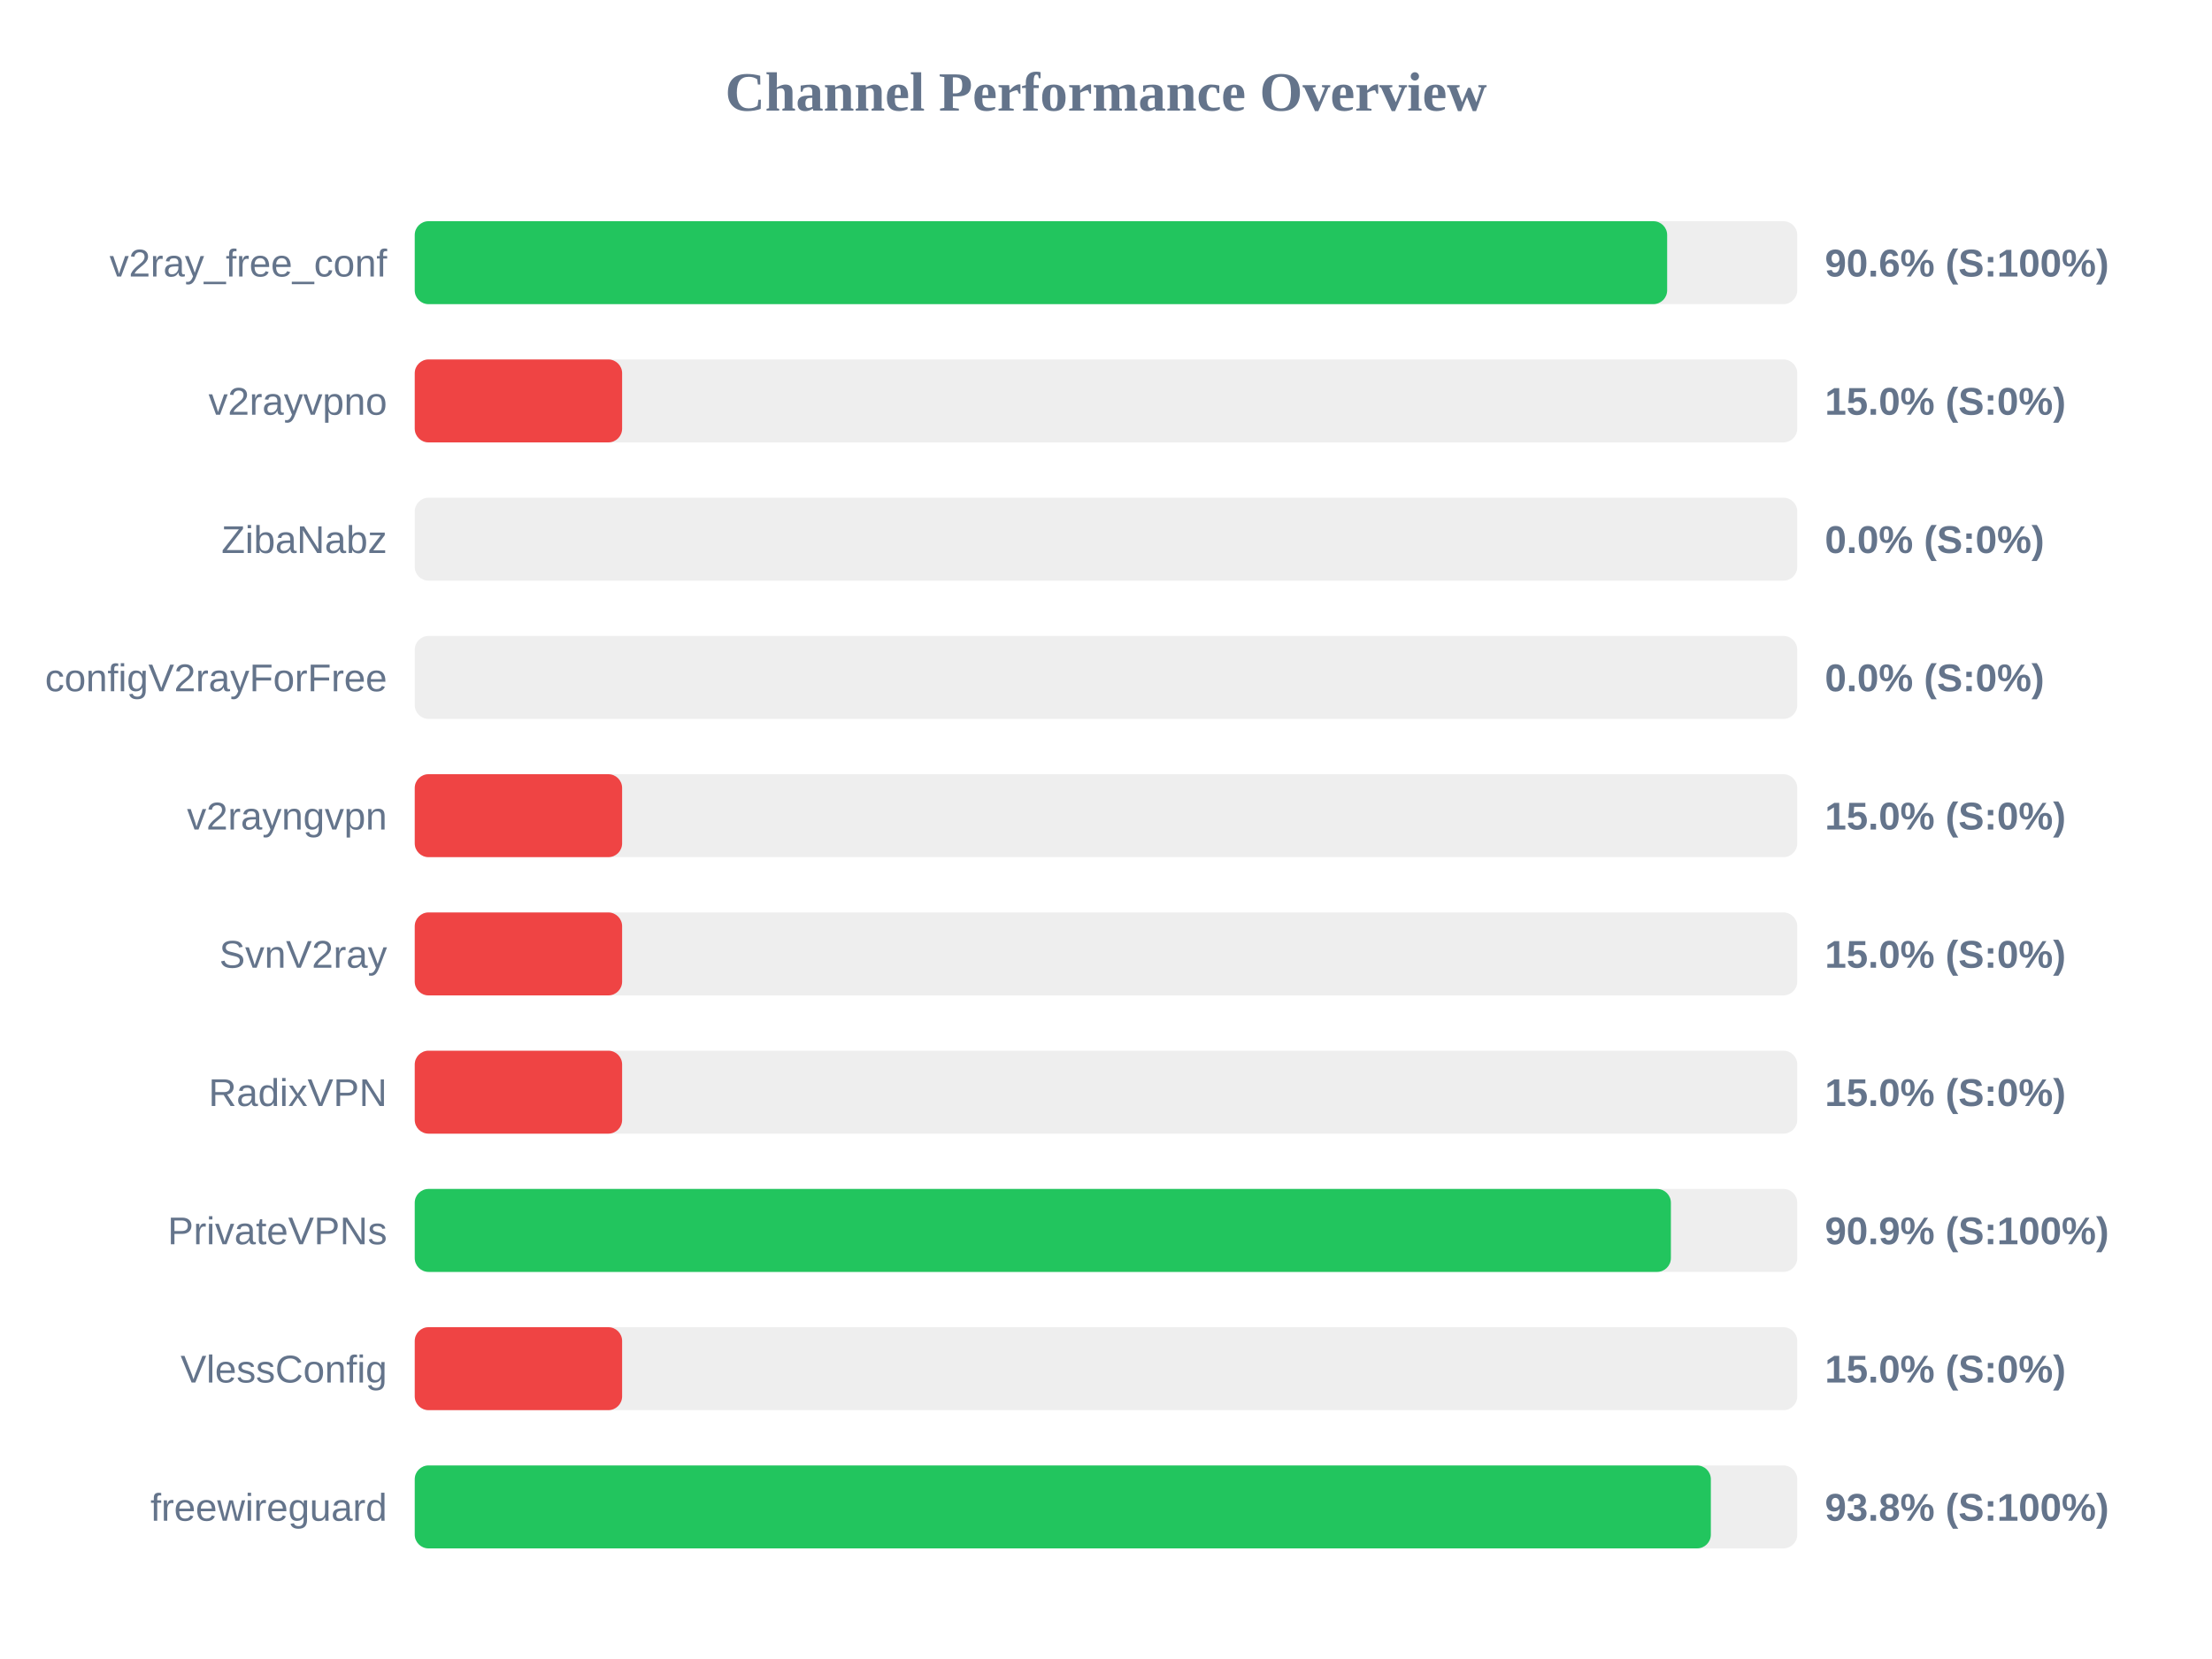
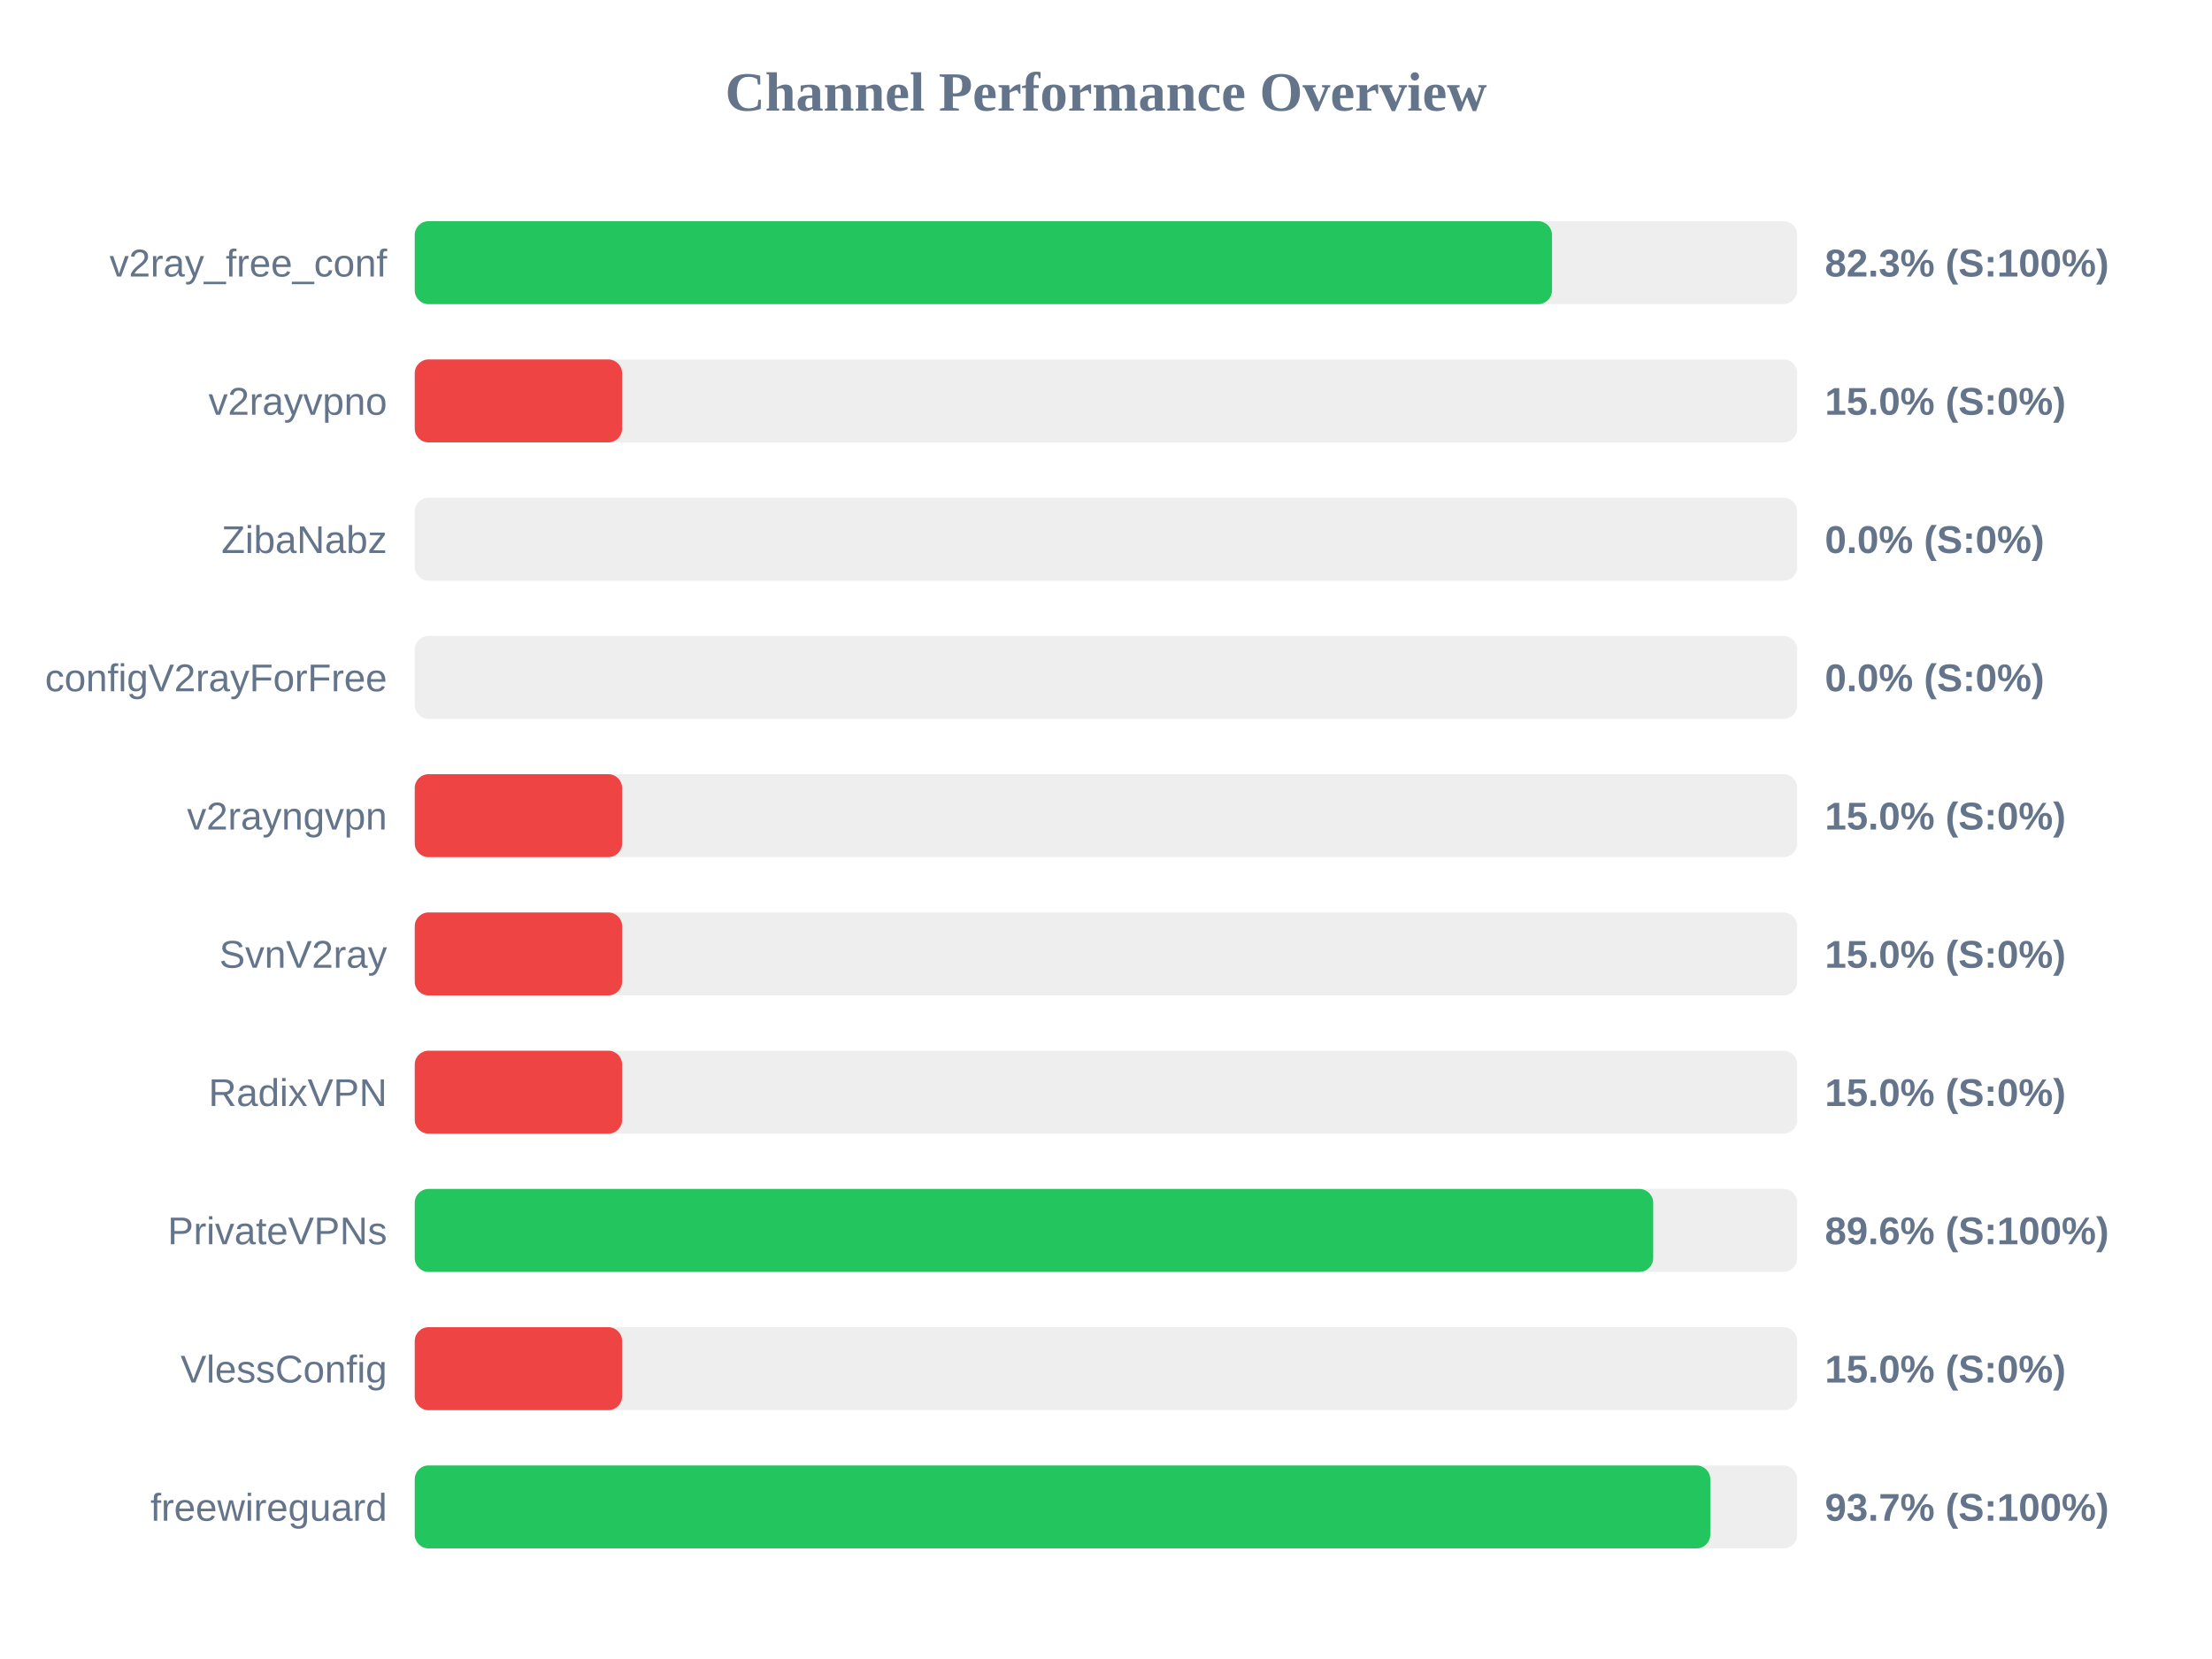
<svg xmlns="http://www.w3.org/2000/svg" width="800" height="600" version="1.1">
  <style>
        .row { font: 14px Arial; fill: #64748b; }
        .score { font: bold 14px Arial; fill: #64748b; }
    </style>
  <text x="400" y="40" text-anchor="middle" font-size="20px" font-weight="bold" fill="#64748b">Channel Performance Overview</text>
  <rect x="150" y="80" width="500" height="30" fill="#eee" rx="5" />
-   <rect x="150" y="80" width="452.95" height="30" fill="#22c55e" rx="5" />
+   <rect x="150" y="80" width="411.3" height="30" fill="#22c55e" rx="5" />
  <text x="140" y="100" text-anchor="end" class="row">v2ray_free_conf</text>
-   <text x="660" y="100" text-anchor="start" class="score">90.6% (S:100%)</text>
+   <text x="660" y="100" text-anchor="start" class="score">82.3% (S:100%)</text>
  <rect x="150" y="130" width="500" height="30" fill="#eee" rx="5" />
  <rect x="150" y="130" width="75.0" height="30" fill="#ef4444" rx="5" />
  <text x="140" y="150" text-anchor="end" class="row">v2rayvpno</text>
  <text x="660" y="150" text-anchor="start" class="score">15.0% (S:0%)</text>
  <rect x="150" y="180" width="500" height="30" fill="#eee" rx="5" />
  <rect x="150" y="180" width="0.0" height="30" fill="#ef4444" rx="5" />
  <text x="140" y="200" text-anchor="end" class="row">ZibaNabz</text>
  <text x="660" y="200" text-anchor="start" class="score">0.0% (S:0%)</text>
  <rect x="150" y="230" width="500" height="30" fill="#eee" rx="5" />
  <rect x="150" y="230" width="0.0" height="30" fill="#ef4444" rx="5" />
  <text x="140" y="250" text-anchor="end" class="row">configV2rayForFree</text>
  <text x="660" y="250" text-anchor="start" class="score">0.0% (S:0%)</text>
  <rect x="150" y="280" width="500" height="30" fill="#eee" rx="5" />
  <rect x="150" y="280" width="75.0" height="30" fill="#ef4444" rx="5" />
  <text x="140" y="300" text-anchor="end" class="row">v2rayngvpn</text>
  <text x="660" y="300" text-anchor="start" class="score">15.0% (S:0%)</text>
  <rect x="150" y="330" width="500" height="30" fill="#eee" rx="5" />
  <rect x="150" y="330" width="75.0" height="30" fill="#ef4444" rx="5" />
  <text x="140" y="350" text-anchor="end" class="row">SvnV2ray</text>
  <text x="660" y="350" text-anchor="start" class="score">15.0% (S:0%)</text>
  <rect x="150" y="380" width="500" height="30" fill="#eee" rx="5" />
  <rect x="150" y="380" width="75.0" height="30" fill="#ef4444" rx="5" />
  <text x="140" y="400" text-anchor="end" class="row">RadixVPN</text>
  <text x="660" y="400" text-anchor="start" class="score">15.0% (S:0%)</text>
  <rect x="150" y="430" width="500" height="30" fill="#eee" rx="5" />
-   <rect x="150" y="430" width="454.3" height="30" fill="#22c55e" rx="5" />
+   <rect x="150" y="430" width="447.9" height="30" fill="#22c55e" rx="5" />
  <text x="140" y="450" text-anchor="end" class="row">PrivateVPNs</text>
-   <text x="660" y="450" text-anchor="start" class="score">90.9% (S:100%)</text>
+   <text x="660" y="450" text-anchor="start" class="score">89.6% (S:100%)</text>
  <rect x="150" y="480" width="500" height="30" fill="#eee" rx="5" />
  <rect x="150" y="480" width="75.0" height="30" fill="#ef4444" rx="5" />
  <text x="140" y="500" text-anchor="end" class="row">VlessConfig</text>
  <text x="660" y="500" text-anchor="start" class="score">15.0% (S:0%)</text>
  <rect x="150" y="530" width="500" height="30" fill="#eee" rx="5" />
-   <rect x="150" y="530" width="468.75" height="30" fill="#22c55e" rx="5" />
+   <rect x="150" y="530" width="468.55" height="30" fill="#22c55e" rx="5" />
  <text x="140" y="550" text-anchor="end" class="row">freewireguard</text>
-   <text x="660" y="550" text-anchor="start" class="score">93.8% (S:100%)</text>
+   <text x="660" y="550" text-anchor="start" class="score">93.7% (S:100%)</text>
</svg>
